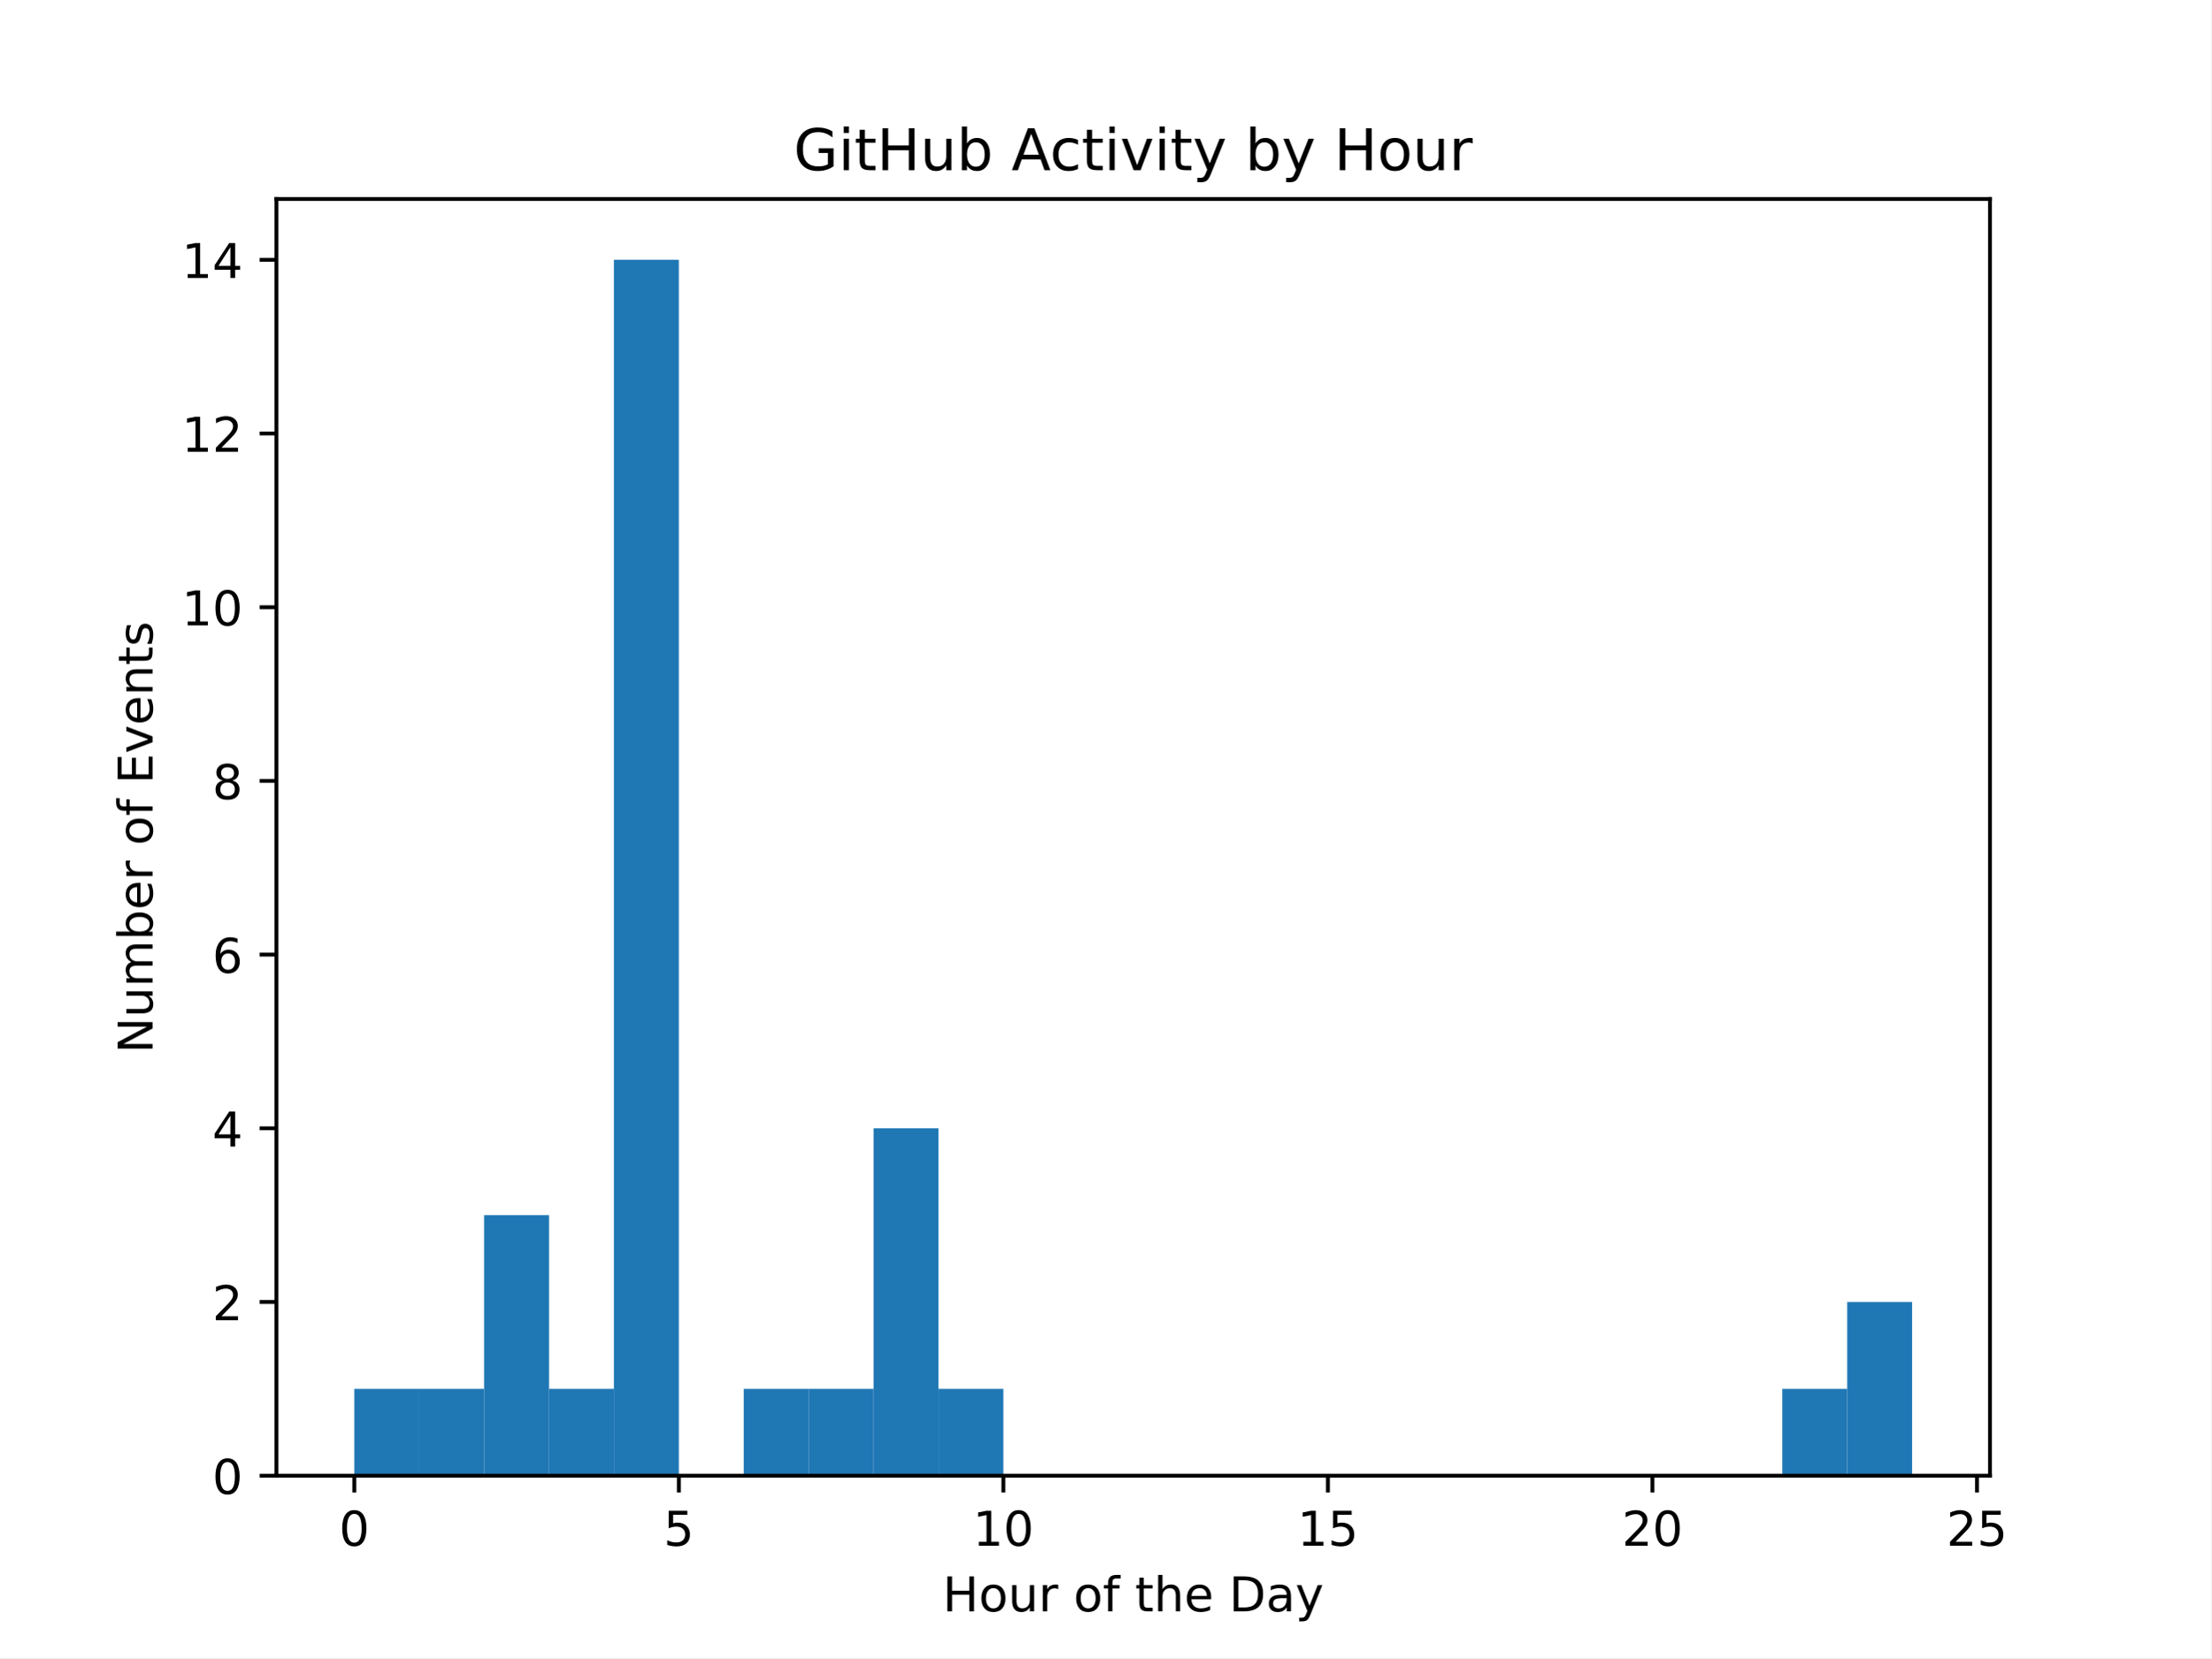
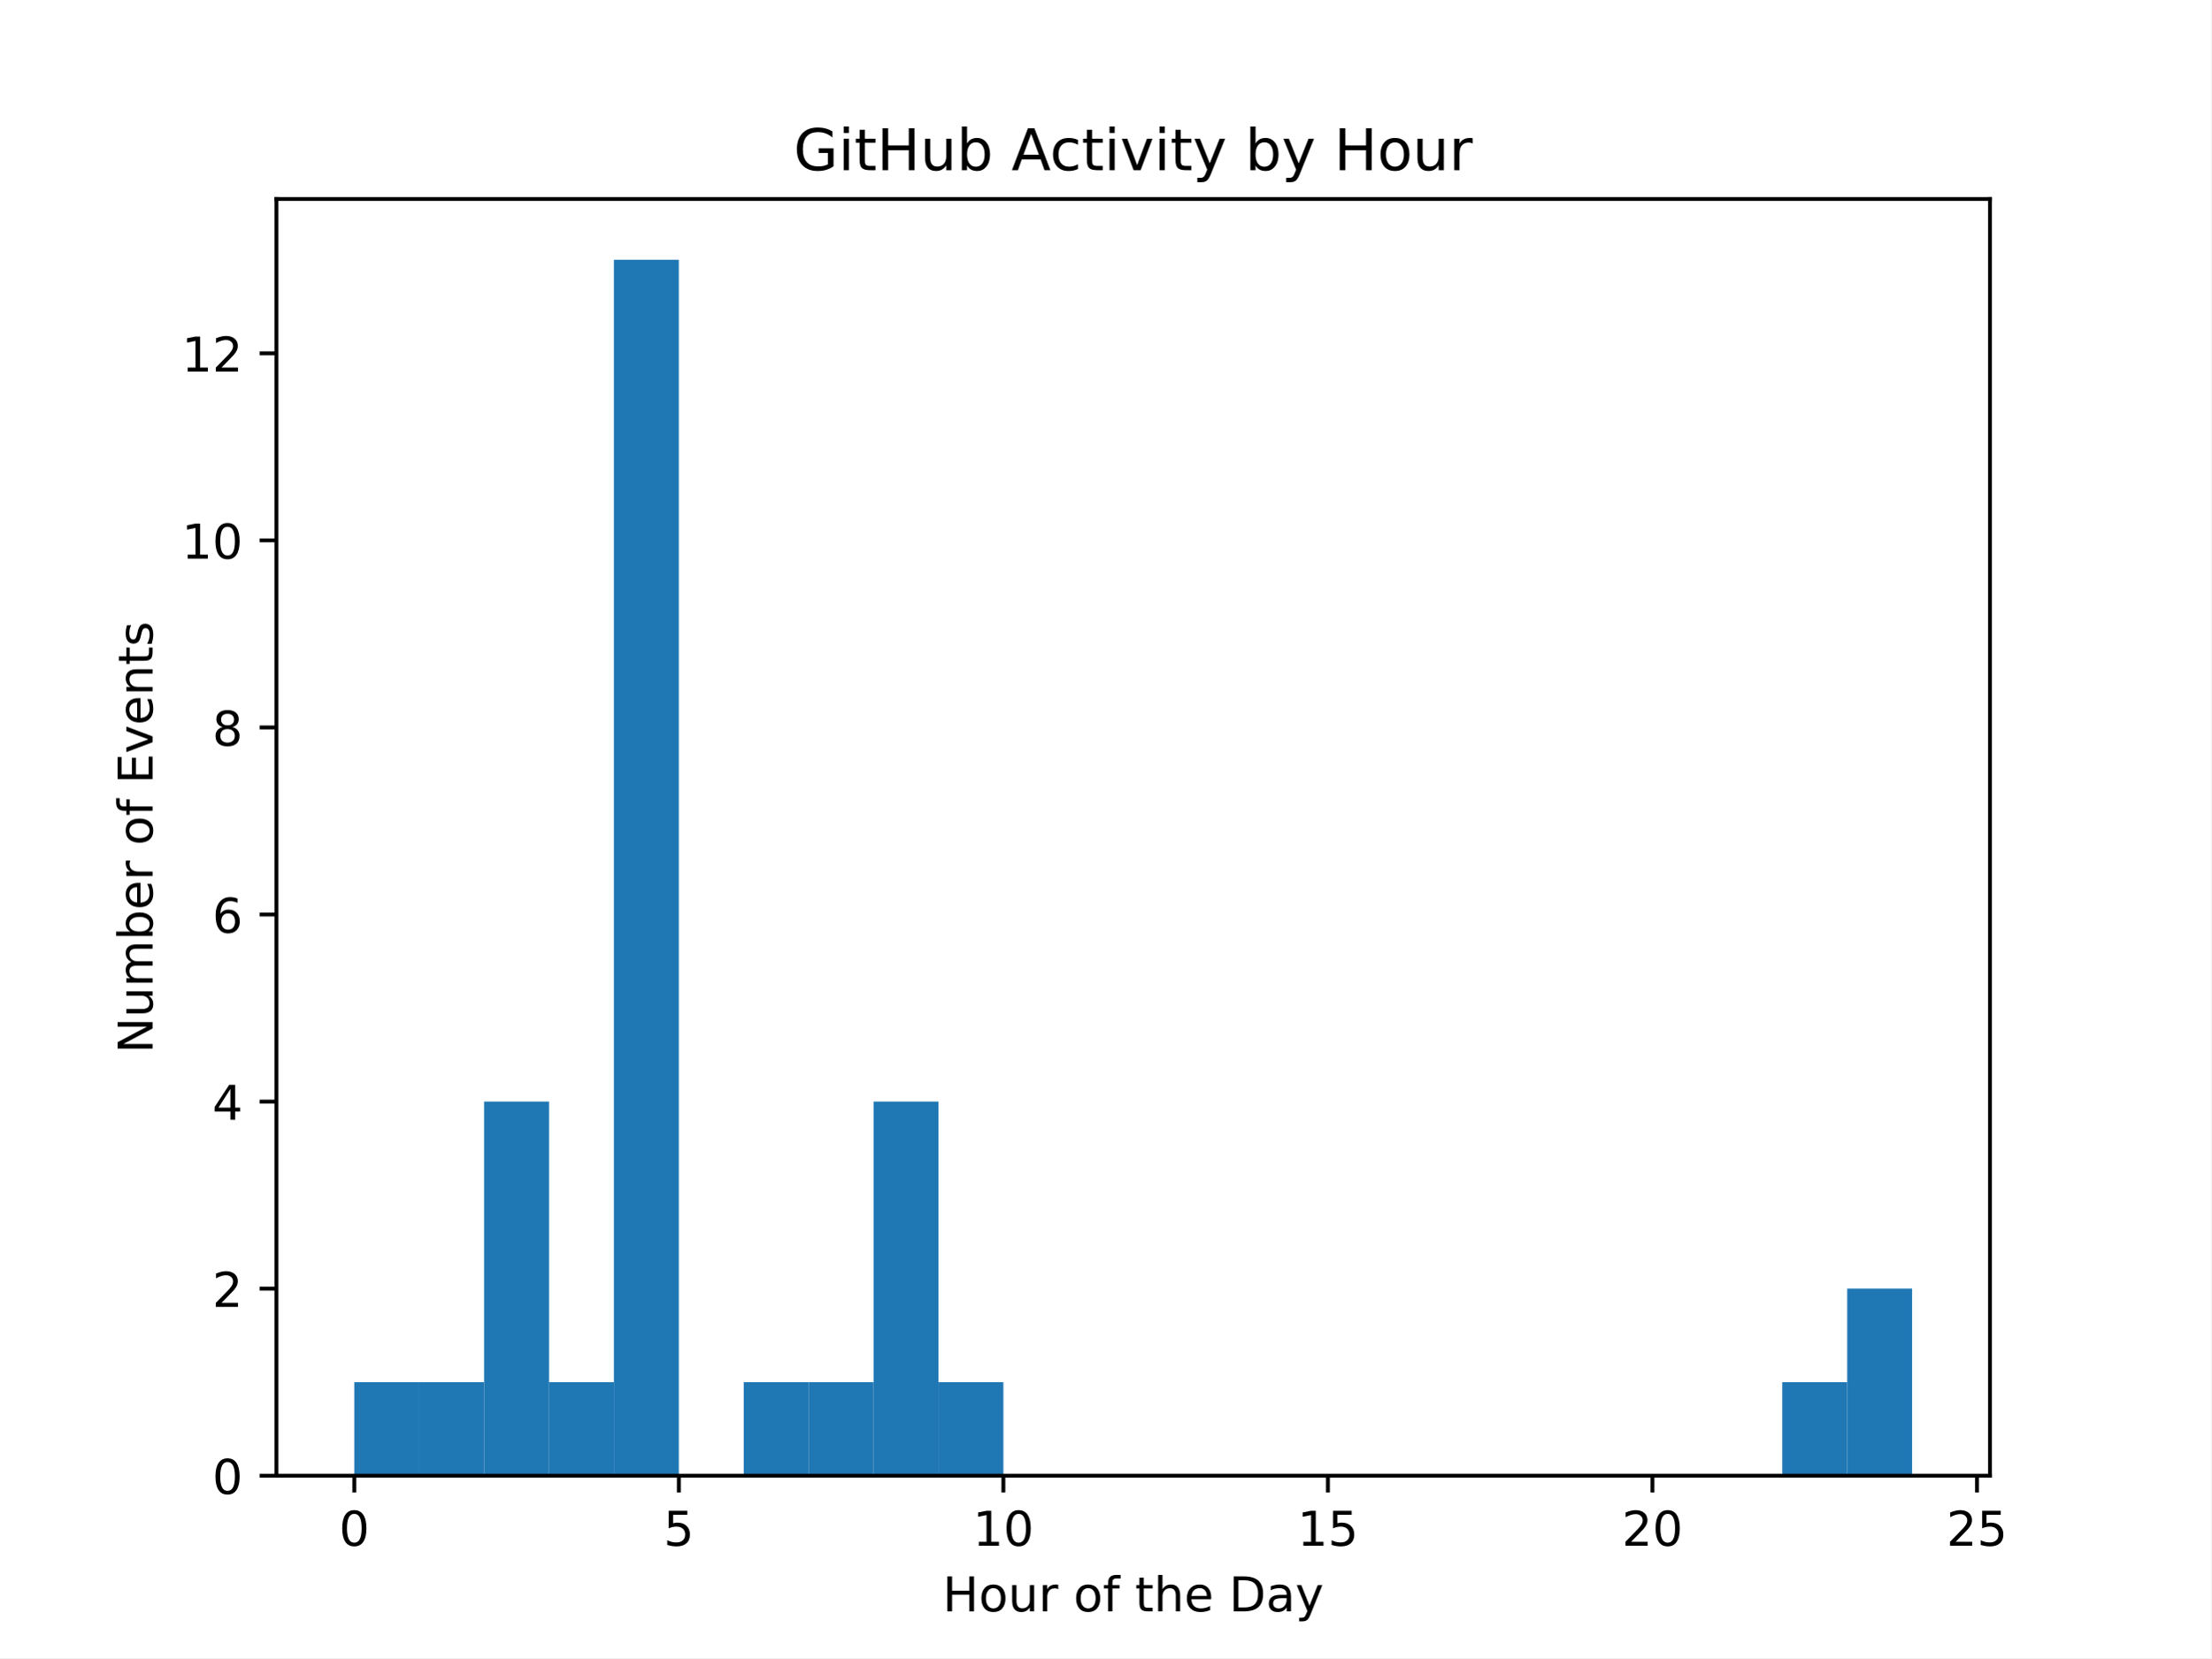
<svg xmlns="http://www.w3.org/2000/svg" xmlns:xlink="http://www.w3.org/1999/xlink" width="460.8pt" height="345.6pt" viewBox="0 0 460.8 345.6" version="1.1">
  <defs>
    <style type="text/css">*{stroke-linejoin: round; stroke-linecap: butt}</style>
  </defs>
  <g id="figure_1">
    <g id="patch_1">
      <path d="M 0 345.6  L 460.8 345.6  L 460.8 0  L 0 0  z " style="fill: #ffffff" />
    </g>
    <g id="axes_1">
      <g id="patch_2">
        <path d="M 57.6 307.584  L 414.72 307.584  L 414.72 41.472  L 57.6 41.472  z " style="fill: #ffffff" />
      </g>
      <g id="patch_3">
-         <path d="M 73.833 307.584  L 87.36 307.584  L 87.36 289.481  L 73.833 289.481  z " clip-path="url(#p10c7b71717)" style="fill: #1f77b4" />
+         <path d="M 73.833 307.584  L 87.36 307.584  L 87.36 288.089  L 73.833 288.089  z " clip-path="url(#p9c74878524)" style="fill: #1f77b4" />
      </g>
      <g id="patch_4">
-         <path d="M 87.36 307.584  L 100.887 307.584  L 100.887 289.481  L 87.36 289.481  z " clip-path="url(#p10c7b71717)" style="fill: #1f77b4" />
+         <path d="M 87.36 307.584  L 100.887 307.584  L 100.887 288.089  L 87.36 288.089  z " clip-path="url(#p9c74878524)" style="fill: #1f77b4" />
      </g>
      <g id="patch_5">
-         <path d="M 100.887 307.584  L 114.415 307.584  L 114.415 253.275  L 100.887 253.275  z " clip-path="url(#p10c7b71717)" style="fill: #1f77b4" />
+         <path d="M 100.887 307.584  L 114.415 307.584  L 114.415 229.602  L 100.887 229.602  z " clip-path="url(#p9c74878524)" style="fill: #1f77b4" />
      </g>
      <g id="patch_6">
-         <path d="M 114.415 307.584  L 127.942 307.584  L 127.942 289.481  L 114.415 289.481  z " clip-path="url(#p10c7b71717)" style="fill: #1f77b4" />
+         <path d="M 114.415 307.584  L 127.942 307.584  L 127.942 288.089  L 114.415 288.089  z " clip-path="url(#p9c74878524)" style="fill: #1f77b4" />
      </g>
      <g id="patch_7">
-         <path d="M 127.942 307.584  L 141.469 307.584  L 141.469 54.144  L 127.942 54.144  z " clip-path="url(#p10c7b71717)" style="fill: #1f77b4" />
+         <path d="M 127.942 307.584  L 141.469 307.584  L 141.469 54.144  L 127.942 54.144  z " clip-path="url(#p9c74878524)" style="fill: #1f77b4" />
      </g>
      <g id="patch_8">
-         <path d="M 141.469 307.584  L 154.996 307.584  L 154.996 307.584  L 141.469 307.584  z " clip-path="url(#p10c7b71717)" style="fill: #1f77b4" />
+         <path d="M 141.469 307.584  L 154.996 307.584  L 154.996 307.584  L 141.469 307.584  z " clip-path="url(#p9c74878524)" style="fill: #1f77b4" />
      </g>
      <g id="patch_9">
-         <path d="M 154.996 307.584  L 168.524 307.584  L 168.524 289.481  L 154.996 289.481  z " clip-path="url(#p10c7b71717)" style="fill: #1f77b4" />
+         <path d="M 154.996 307.584  L 168.524 307.584  L 168.524 288.089  L 154.996 288.089  z " clip-path="url(#p9c74878524)" style="fill: #1f77b4" />
      </g>
      <g id="patch_10">
-         <path d="M 168.524 307.584  L 182.051 307.584  L 182.051 289.481  L 168.524 289.481  z " clip-path="url(#p10c7b71717)" style="fill: #1f77b4" />
+         <path d="M 168.524 307.584  L 182.051 307.584  L 182.051 288.089  L 168.524 288.089  z " clip-path="url(#p9c74878524)" style="fill: #1f77b4" />
      </g>
      <g id="patch_11">
-         <path d="M 182.051 307.584  L 195.578 307.584  L 195.578 235.173  L 182.051 235.173  z " clip-path="url(#p10c7b71717)" style="fill: #1f77b4" />
+         <path d="M 182.051 307.584  L 195.578 307.584  L 195.578 229.602  L 182.051 229.602  z " clip-path="url(#p9c74878524)" style="fill: #1f77b4" />
      </g>
      <g id="patch_12">
-         <path d="M 195.578 307.584  L 209.105 307.584  L 209.105 289.481  L 195.578 289.481  z " clip-path="url(#p10c7b71717)" style="fill: #1f77b4" />
+         <path d="M 195.578 307.584  L 209.105 307.584  L 209.105 288.089  L 195.578 288.089  z " clip-path="url(#p9c74878524)" style="fill: #1f77b4" />
      </g>
      <g id="patch_13">
-         <path d="M 209.105 307.584  L 222.633 307.584  L 222.633 307.584  L 209.105 307.584  z " clip-path="url(#p10c7b71717)" style="fill: #1f77b4" />
+         <path d="M 209.105 307.584  L 222.633 307.584  L 222.633 307.584  L 209.105 307.584  z " clip-path="url(#p9c74878524)" style="fill: #1f77b4" />
      </g>
      <g id="patch_14">
-         <path d="M 222.633 307.584  L 236.16 307.584  L 236.16 307.584  L 222.633 307.584  z " clip-path="url(#p10c7b71717)" style="fill: #1f77b4" />
+         <path d="M 222.633 307.584  L 236.16 307.584  L 236.16 307.584  L 222.633 307.584  z " clip-path="url(#p9c74878524)" style="fill: #1f77b4" />
      </g>
      <g id="patch_15">
-         <path d="M 236.16 307.584  L 249.687 307.584  L 249.687 307.584  L 236.16 307.584  z " clip-path="url(#p10c7b71717)" style="fill: #1f77b4" />
+         <path d="M 236.16 307.584  L 249.687 307.584  L 249.687 307.584  L 236.16 307.584  z " clip-path="url(#p9c74878524)" style="fill: #1f77b4" />
      </g>
      <g id="patch_16">
-         <path d="M 249.687 307.584  L 263.215 307.584  L 263.215 307.584  L 249.687 307.584  z " clip-path="url(#p10c7b71717)" style="fill: #1f77b4" />
+         <path d="M 249.687 307.584  L 263.215 307.584  L 263.215 307.584  L 249.687 307.584  z " clip-path="url(#p9c74878524)" style="fill: #1f77b4" />
      </g>
      <g id="patch_17">
-         <path d="M 263.215 307.584  L 276.742 307.584  L 276.742 307.584  L 263.215 307.584  z " clip-path="url(#p10c7b71717)" style="fill: #1f77b4" />
+         <path d="M 263.215 307.584  L 276.742 307.584  L 276.742 307.584  L 263.215 307.584  z " clip-path="url(#p9c74878524)" style="fill: #1f77b4" />
      </g>
      <g id="patch_18">
-         <path d="M 276.742 307.584  L 290.269 307.584  L 290.269 307.584  L 276.742 307.584  z " clip-path="url(#p10c7b71717)" style="fill: #1f77b4" />
+         <path d="M 276.742 307.584  L 290.269 307.584  L 290.269 307.584  L 276.742 307.584  z " clip-path="url(#p9c74878524)" style="fill: #1f77b4" />
      </g>
      <g id="patch_19">
-         <path d="M 290.269 307.584  L 303.796 307.584  L 303.796 307.584  L 290.269 307.584  z " clip-path="url(#p10c7b71717)" style="fill: #1f77b4" />
+         <path d="M 290.269 307.584  L 303.796 307.584  L 303.796 307.584  L 290.269 307.584  z " clip-path="url(#p9c74878524)" style="fill: #1f77b4" />
      </g>
      <g id="patch_20">
-         <path d="M 303.796 307.584  L 317.324 307.584  L 317.324 307.584  L 303.796 307.584  z " clip-path="url(#p10c7b71717)" style="fill: #1f77b4" />
+         <path d="M 303.796 307.584  L 317.324 307.584  L 317.324 307.584  L 303.796 307.584  z " clip-path="url(#p9c74878524)" style="fill: #1f77b4" />
      </g>
      <g id="patch_21">
-         <path d="M 317.324 307.584  L 330.851 307.584  L 330.851 307.584  L 317.324 307.584  z " clip-path="url(#p10c7b71717)" style="fill: #1f77b4" />
+         <path d="M 317.324 307.584  L 330.851 307.584  L 330.851 307.584  L 317.324 307.584  z " clip-path="url(#p9c74878524)" style="fill: #1f77b4" />
      </g>
      <g id="patch_22">
-         <path d="M 330.851 307.584  L 344.378 307.584  L 344.378 307.584  L 330.851 307.584  z " clip-path="url(#p10c7b71717)" style="fill: #1f77b4" />
+         <path d="M 330.851 307.584  L 344.378 307.584  L 344.378 307.584  L 330.851 307.584  z " clip-path="url(#p9c74878524)" style="fill: #1f77b4" />
      </g>
      <g id="patch_23">
-         <path d="M 344.378 307.584  L 357.905 307.584  L 357.905 307.584  L 344.378 307.584  z " clip-path="url(#p10c7b71717)" style="fill: #1f77b4" />
+         <path d="M 344.378 307.584  L 357.905 307.584  L 357.905 307.584  L 344.378 307.584  z " clip-path="url(#p9c74878524)" style="fill: #1f77b4" />
      </g>
      <g id="patch_24">
-         <path d="M 357.905 307.584  L 371.433 307.584  L 371.433 307.584  L 357.905 307.584  z " clip-path="url(#p10c7b71717)" style="fill: #1f77b4" />
+         <path d="M 357.905 307.584  L 371.433 307.584  L 371.433 307.584  L 357.905 307.584  z " clip-path="url(#p9c74878524)" style="fill: #1f77b4" />
      </g>
      <g id="patch_25">
-         <path d="M 371.433 307.584  L 384.96 307.584  L 384.96 289.481  L 371.433 289.481  z " clip-path="url(#p10c7b71717)" style="fill: #1f77b4" />
+         <path d="M 371.433 307.584  L 384.96 307.584  L 384.96 288.089  L 371.433 288.089  z " clip-path="url(#p9c74878524)" style="fill: #1f77b4" />
      </g>
      <g id="patch_26">
-         <path d="M 384.96 307.584  L 398.487 307.584  L 398.487 271.378  L 384.96 271.378  z " clip-path="url(#p10c7b71717)" style="fill: #1f77b4" />
+         <path d="M 384.96 307.584  L 398.487 307.584  L 398.487 268.593  L 384.96 268.593  z " clip-path="url(#p9c74878524)" style="fill: #1f77b4" />
      </g>
      <g id="matplotlib.axis_1">
        <g id="xtick_1">
          <g id="line2d_1">
            <defs>
-               <path id="mc7bf39b4ec" d="M 0 0  L 0 3.5  " style="stroke: #000000; stroke-width: 0.8" />
+               <path id="m5c6dd346e6" d="M 0 0  L 0 3.5  " style="stroke: #000000; stroke-width: 0.8" />
            </defs>
            <g>
-               <use xlink:href="#mc7bf39b4ec" x="73.833" y="307.584" style="stroke: #000000; stroke-width: 0.8" />
+               <use xlink:href="#m5c6dd346e6" x="73.833" y="307.584" style="stroke: #000000; stroke-width: 0.8" />
            </g>
          </g>
          <g id="text_1">
            <g transform="translate(70.65148 322.1824) scale(0.1 -0.1)">
              <defs>
                <path id="DejaVuSans-30" d="M 2034 4250  Q 1547 4250 1301 3770  Q 1056 3291 1056 2328  Q 1056 1369 1301 889  Q 1547 409 2034 409  Q 2525 409 2770 889  Q 3016 1369 3016 2328  Q 3016 3291 2770 3770  Q 2525 4250 2034 4250  z M 2034 4750  Q 2819 4750 3233 4129  Q 3647 3509 3647 2328  Q 3647 1150 3233 529  Q 2819 -91 2034 -91  Q 1250 -91 836 529  Q 422 1150 422 2328  Q 422 3509 836 4129  Q 1250 4750 2034 4750  z " transform="scale(0.015625)" />
              </defs>
              <use xlink:href="#DejaVuSans-30" />
            </g>
          </g>
        </g>
        <g id="xtick_2">
          <g id="line2d_2">
            <g>
-               <use xlink:href="#mc7bf39b4ec" x="141.469" y="307.584" style="stroke: #000000; stroke-width: 0.8" />
+               <use xlink:href="#m5c6dd346e6" x="141.469" y="307.584" style="stroke: #000000; stroke-width: 0.8" />
            </g>
          </g>
          <g id="text_2">
            <g transform="translate(138.2878 322.1824) scale(0.1 -0.1)">
              <defs>
                <path id="DejaVuSans-35" d="M 691 4666  L 3169 4666  L 3169 4134  L 1269 4134  L 1269 2991  Q 1406 3038 1543 3061  Q 1681 3084 1819 3084  Q 2600 3084 3056 2656  Q 3513 2228 3513 1497  Q 3513 744 3044 326  Q 2575 -91 1722 -91  Q 1428 -91 1123 -41  Q 819 9 494 109  L 494 744  Q 775 591 1075 516  Q 1375 441 1709 441  Q 2250 441 2565 725  Q 2881 1009 2881 1497  Q 2881 1984 2565 2268  Q 2250 2553 1709 2553  Q 1456 2553 1204 2497  Q 953 2441 691 2322  L 691 4666  z " transform="scale(0.015625)" />
              </defs>
              <use xlink:href="#DejaVuSans-35" />
            </g>
          </g>
        </g>
        <g id="xtick_3">
          <g id="line2d_3">
            <g>
-               <use xlink:href="#mc7bf39b4ec" x="209.105" y="307.584" style="stroke: #000000; stroke-width: 0.8" />
+               <use xlink:href="#m5c6dd346e6" x="209.105" y="307.584" style="stroke: #000000; stroke-width: 0.8" />
            </g>
          </g>
          <g id="text_3">
            <g transform="translate(202.743 322.1824) scale(0.1 -0.1)">
              <defs>
                <path id="DejaVuSans-31" d="M 794 531  L 1825 531  L 1825 4091  L 703 3866  L 703 4441  L 1819 4666  L 2450 4666  L 2450 531  L 3481 531  L 3481 0  L 794 0  L 794 531  z " transform="scale(0.015625)" />
              </defs>
              <use xlink:href="#DejaVuSans-31" />
              <use xlink:href="#DejaVuSans-30" transform="translate(63.62305 0)" />
            </g>
          </g>
        </g>
        <g id="xtick_4">
          <g id="line2d_4">
            <g>
-               <use xlink:href="#mc7bf39b4ec" x="276.742" y="307.584" style="stroke: #000000; stroke-width: 0.8" />
+               <use xlink:href="#m5c6dd346e6" x="276.742" y="307.584" style="stroke: #000000; stroke-width: 0.8" />
            </g>
          </g>
          <g id="text_4">
            <g transform="translate(270.3793 322.1824) scale(0.1 -0.1)">
              <use xlink:href="#DejaVuSans-31" />
              <use xlink:href="#DejaVuSans-35" transform="translate(63.62305 0)" />
            </g>
          </g>
        </g>
        <g id="xtick_5">
          <g id="line2d_5">
            <g>
-               <use xlink:href="#mc7bf39b4ec" x="344.378" y="307.584" style="stroke: #000000; stroke-width: 0.8" />
+               <use xlink:href="#m5c6dd346e6" x="344.378" y="307.584" style="stroke: #000000; stroke-width: 0.8" />
            </g>
          </g>
          <g id="text_5">
            <g transform="translate(338.0157 322.1824) scale(0.1 -0.1)">
              <defs>
                <path id="DejaVuSans-32" d="M 1228 531  L 3431 531  L 3431 0  L 469 0  L 469 531  Q 828 903 1448 1529  Q 2069 2156 2228 2338  Q 2531 2678 2651 2914  Q 2772 3150 2772 3378  Q 2772 3750 2511 3984  Q 2250 4219 1831 4219  Q 1534 4219 1204 4116  Q 875 4013 500 3803  L 500 4441  Q 881 4594 1212 4672  Q 1544 4750 1819 4750  Q 2544 4750 2975 4387  Q 3406 4025 3406 3419  Q 3406 3131 3298 2873  Q 3191 2616 2906 2266  Q 2828 2175 2409 1742  Q 1991 1309 1228 531  z " transform="scale(0.015625)" />
              </defs>
              <use xlink:href="#DejaVuSans-32" />
              <use xlink:href="#DejaVuSans-30" transform="translate(63.62305 0)" />
            </g>
          </g>
        </g>
        <g id="xtick_6">
          <g id="line2d_6">
            <g>
-               <use xlink:href="#mc7bf39b4ec" x="412.015" y="307.584" style="stroke: #000000; stroke-width: 0.8" />
+               <use xlink:href="#m5c6dd346e6" x="412.015" y="307.584" style="stroke: #000000; stroke-width: 0.8" />
            </g>
          </g>
          <g id="text_6">
            <g transform="translate(405.652 322.1824) scale(0.1 -0.1)">
              <use xlink:href="#DejaVuSans-32" />
              <use xlink:href="#DejaVuSans-35" transform="translate(63.62305 0)" />
            </g>
          </g>
        </g>
        <g id="text_7">
          <g transform="translate(196.4506 335.8606) scale(0.1 -0.1)">
            <defs>
              <path id="DejaVuSans-48" d="M 628 4666  L 1259 4666  L 1259 2753  L 3553 2753  L 3553 4666  L 4184 4666  L 4184 0  L 3553 0  L 3553 2222  L 1259 2222  L 1259 0  L 628 0  L 628 4666  z " transform="scale(0.015625)" />
              <path id="DejaVuSans-6f" d="M 1959 3097  Q 1497 3097 1228 2736  Q 959 2375 959 1747  Q 959 1119 1226 758  Q 1494 397 1959 397  Q 2419 397 2687 759  Q 2956 1122 2956 1747  Q 2956 2369 2687 2733  Q 2419 3097 1959 3097  z M 1959 3584  Q 2709 3584 3137 3096  Q 3566 2609 3566 1747  Q 3566 888 3137 398  Q 2709 -91 1959 -91  Q 1206 -91 779 398  Q 353 888 353 1747  Q 353 2609 779 3096  Q 1206 3584 1959 3584  z " transform="scale(0.015625)" />
              <path id="DejaVuSans-75" d="M 544 1381  L 544 3500  L 1119 3500  L 1119 1403  Q 1119 906 1312 657  Q 1506 409 1894 409  Q 2359 409 2629 706  Q 2900 1003 2900 1516  L 2900 3500  L 3475 3500  L 3475 0  L 2900 0  L 2900 538  Q 2691 219 2414 64  Q 2138 -91 1772 -91  Q 1169 -91 856 284  Q 544 659 544 1381  z M 1991 3584  L 1991 3584  z " transform="scale(0.015625)" />
              <path id="DejaVuSans-72" d="M 2631 2963  Q 2534 3019 2420 3045  Q 2306 3072 2169 3072  Q 1681 3072 1420 2755  Q 1159 2438 1159 1844  L 1159 0  L 581 0  L 581 3500  L 1159 3500  L 1159 2956  Q 1341 3275 1631 3429  Q 1922 3584 2338 3584  Q 2397 3584 2469 3576  Q 2541 3569 2628 3553  L 2631 2963  z " transform="scale(0.015625)" />
              <path id="DejaVuSans-20" transform="scale(0.015625)" />
              <path id="DejaVuSans-66" d="M 2375 4863  L 2375 4384  L 1825 4384  Q 1516 4384 1395 4259  Q 1275 4134 1275 3809  L 1275 3500  L 2222 3500  L 2222 3053  L 1275 3053  L 1275 0  L 697 0  L 697 3053  L 147 3053  L 147 3500  L 697 3500  L 697 3744  Q 697 4328 969 4595  Q 1241 4863 1831 4863  L 2375 4863  z " transform="scale(0.015625)" />
              <path id="DejaVuSans-74" d="M 1172 4494  L 1172 3500  L 2356 3500  L 2356 3053  L 1172 3053  L 1172 1153  Q 1172 725 1289 603  Q 1406 481 1766 481  L 2356 481  L 2356 0  L 1766 0  Q 1100 0 847 248  Q 594 497 594 1153  L 594 3053  L 172 3053  L 172 3500  L 594 3500  L 594 4494  L 1172 4494  z " transform="scale(0.015625)" />
              <path id="DejaVuSans-68" d="M 3513 2113  L 3513 0  L 2938 0  L 2938 2094  Q 2938 2591 2744 2837  Q 2550 3084 2163 3084  Q 1697 3084 1428 2787  Q 1159 2491 1159 1978  L 1159 0  L 581 0  L 581 4863  L 1159 4863  L 1159 2956  Q 1366 3272 1645 3428  Q 1925 3584 2291 3584  Q 2894 3584 3203 3211  Q 3513 2838 3513 2113  z " transform="scale(0.015625)" />
              <path id="DejaVuSans-65" d="M 3597 1894  L 3597 1613  L 953 1613  Q 991 1019 1311 708  Q 1631 397 2203 397  Q 2534 397 2845 478  Q 3156 559 3463 722  L 3463 178  Q 3153 47 2828 -22  Q 2503 -91 2169 -91  Q 1331 -91 842 396  Q 353 884 353 1716  Q 353 2575 817 3079  Q 1281 3584 2069 3584  Q 2775 3584 3186 3129  Q 3597 2675 3597 1894  z M 3022 2063  Q 3016 2534 2758 2815  Q 2500 3097 2075 3097  Q 1594 3097 1305 2825  Q 1016 2553 972 2059  L 3022 2063  z " transform="scale(0.015625)" />
              <path id="DejaVuSans-44" d="M 1259 4147  L 1259 519  L 2022 519  Q 2988 519 3436 956  Q 3884 1394 3884 2338  Q 3884 3275 3436 3711  Q 2988 4147 2022 4147  L 1259 4147  z M 628 4666  L 1925 4666  Q 3281 4666 3915 4102  Q 4550 3538 4550 2338  Q 4550 1131 3912 565  Q 3275 0 1925 0  L 628 0  L 628 4666  z " transform="scale(0.015625)" />
              <path id="DejaVuSans-61" d="M 2194 1759  Q 1497 1759 1228 1600  Q 959 1441 959 1056  Q 959 750 1161 570  Q 1363 391 1709 391  Q 2188 391 2477 730  Q 2766 1069 2766 1631  L 2766 1759  L 2194 1759  z M 3341 1997  L 3341 0  L 2766 0  L 2766 531  Q 2569 213 2275 61  Q 1981 -91 1556 -91  Q 1019 -91 701 211  Q 384 513 384 1019  Q 384 1609 779 1909  Q 1175 2209 1959 2209  L 2766 2209  L 2766 2266  Q 2766 2663 2505 2880  Q 2244 3097 1772 3097  Q 1472 3097 1187 3025  Q 903 2953 641 2809  L 641 3341  Q 956 3463 1253 3523  Q 1550 3584 1831 3584  Q 2591 3584 2966 3190  Q 3341 2797 3341 1997  z " transform="scale(0.015625)" />
              <path id="DejaVuSans-79" d="M 2059 -325  Q 1816 -950 1584 -1140  Q 1353 -1331 966 -1331  L 506 -1331  L 506 -850  L 844 -850  Q 1081 -850 1212 -737  Q 1344 -625 1503 -206  L 1606 56  L 191 3500  L 800 3500  L 1894 763  L 2988 3500  L 3597 3500  L 2059 -325  z " transform="scale(0.015625)" />
            </defs>
            <use xlink:href="#DejaVuSans-48" />
            <use xlink:href="#DejaVuSans-6f" transform="translate(75.19531 0)" />
            <use xlink:href="#DejaVuSans-75" transform="translate(136.377 0)" />
            <use xlink:href="#DejaVuSans-72" transform="translate(199.7559 0)" />
            <use xlink:href="#DejaVuSans-20" transform="translate(240.8691 0)" />
            <use xlink:href="#DejaVuSans-6f" transform="translate(272.6562 0)" />
            <use xlink:href="#DejaVuSans-66" transform="translate(333.8379 0)" />
            <use xlink:href="#DejaVuSans-20" transform="translate(369.043 0)" />
            <use xlink:href="#DejaVuSans-74" transform="translate(400.8301 0)" />
            <use xlink:href="#DejaVuSans-68" transform="translate(440.0391 0)" />
            <use xlink:href="#DejaVuSans-65" transform="translate(503.418 0)" />
            <use xlink:href="#DejaVuSans-20" transform="translate(564.9414 0)" />
            <use xlink:href="#DejaVuSans-44" transform="translate(596.7285 0)" />
            <use xlink:href="#DejaVuSans-61" transform="translate(673.7305 0)" />
            <use xlink:href="#DejaVuSans-79" transform="translate(735.0098 0)" />
          </g>
        </g>
      </g>
      <g id="matplotlib.axis_2">
        <g id="ytick_1">
          <g id="line2d_7">
            <defs>
-               <path id="m70cce11f46" d="M 0 0  L -3.5 0  " style="stroke: #000000; stroke-width: 0.8" />
+               <path id="mb0e2f9ed86" d="M 0 0  L -3.5 0  " style="stroke: #000000; stroke-width: 0.8" />
            </defs>
            <g>
-               <use xlink:href="#m70cce11f46" x="57.6" y="307.584" style="stroke: #000000; stroke-width: 0.8" />
+               <use xlink:href="#mb0e2f9ed86" x="57.6" y="307.584" style="stroke: #000000; stroke-width: 0.8" />
            </g>
          </g>
          <g id="text_8">
            <g transform="translate(44.2375 311.3832) scale(0.1 -0.1)">
              <use xlink:href="#DejaVuSans-30" />
            </g>
          </g>
        </g>
        <g id="ytick_2">
          <g id="line2d_8">
            <g>
-               <use xlink:href="#m70cce11f46" x="57.6" y="271.378" style="stroke: #000000; stroke-width: 0.8" />
+               <use xlink:href="#mb0e2f9ed86" x="57.6" y="268.593" style="stroke: #000000; stroke-width: 0.8" />
            </g>
          </g>
          <g id="text_9">
-             <g transform="translate(44.2375 275.1775) scale(0.1 -0.1)">
+             <g transform="translate(44.2375 272.3924) scale(0.1 -0.1)">
              <use xlink:href="#DejaVuSans-32" />
            </g>
          </g>
        </g>
        <g id="ytick_3">
          <g id="line2d_9">
            <g>
-               <use xlink:href="#m70cce11f46" x="57.6" y="235.173" style="stroke: #000000; stroke-width: 0.8" />
+               <use xlink:href="#mb0e2f9ed86" x="57.6" y="229.602" style="stroke: #000000; stroke-width: 0.8" />
            </g>
          </g>
          <g id="text_10">
-             <g transform="translate(44.2375 238.9718) scale(0.1 -0.1)">
+             <g transform="translate(44.2375 233.4017) scale(0.1 -0.1)">
              <defs>
                <path id="DejaVuSans-34" d="M 2419 4116  L 825 1625  L 2419 1625  L 2419 4116  z M 2253 4666  L 3047 4666  L 3047 1625  L 3713 1625  L 3713 1100  L 3047 1100  L 3047 0  L 2419 0  L 2419 1100  L 313 1100  L 313 1709  L 2253 4666  z " transform="scale(0.015625)" />
              </defs>
              <use xlink:href="#DejaVuSans-34" />
            </g>
          </g>
        </g>
        <g id="ytick_4">
          <g id="line2d_10">
            <g>
-               <use xlink:href="#m70cce11f46" x="57.6" y="198.967" style="stroke: #000000; stroke-width: 0.8" />
+               <use xlink:href="#mb0e2f9ed86" x="57.6" y="190.612" style="stroke: #000000; stroke-width: 0.8" />
            </g>
          </g>
          <g id="text_11">
-             <g transform="translate(44.2375 202.7661) scale(0.1 -0.1)">
+             <g transform="translate(44.2375 194.4109) scale(0.1 -0.1)">
              <defs>
                <path id="DejaVuSans-36" d="M 2113 2584  Q 1688 2584 1439 2293  Q 1191 2003 1191 1497  Q 1191 994 1439 701  Q 1688 409 2113 409  Q 2538 409 2786 701  Q 3034 994 3034 1497  Q 3034 2003 2786 2293  Q 2538 2584 2113 2584  z M 3366 4563  L 3366 3988  Q 3128 4100 2886 4159  Q 2644 4219 2406 4219  Q 1781 4219 1451 3797  Q 1122 3375 1075 2522  Q 1259 2794 1537 2939  Q 1816 3084 2150 3084  Q 2853 3084 3261 2657  Q 3669 2231 3669 1497  Q 3669 778 3244 343  Q 2819 -91 2113 -91  Q 1303 -91 875 529  Q 447 1150 447 2328  Q 447 3434 972 4092  Q 1497 4750 2381 4750  Q 2619 4750 2861 4703  Q 3103 4656 3366 4563  z " transform="scale(0.015625)" />
              </defs>
              <use xlink:href="#DejaVuSans-36" />
            </g>
          </g>
        </g>
        <g id="ytick_5">
          <g id="line2d_11">
            <g>
-               <use xlink:href="#m70cce11f46" x="57.6" y="162.761" style="stroke: #000000; stroke-width: 0.8" />
+               <use xlink:href="#mb0e2f9ed86" x="57.6" y="151.621" style="stroke: #000000; stroke-width: 0.8" />
            </g>
          </g>
          <g id="text_12">
-             <g transform="translate(44.2375 166.5604) scale(0.1 -0.1)">
+             <g transform="translate(44.2375 155.4201) scale(0.1 -0.1)">
              <defs>
                <path id="DejaVuSans-38" d="M 2034 2216  Q 1584 2216 1326 1975  Q 1069 1734 1069 1313  Q 1069 891 1326 650  Q 1584 409 2034 409  Q 2484 409 2743 651  Q 3003 894 3003 1313  Q 3003 1734 2745 1975  Q 2488 2216 2034 2216  z M 1403 2484  Q 997 2584 770 2862  Q 544 3141 544 3541  Q 544 4100 942 4425  Q 1341 4750 2034 4750  Q 2731 4750 3128 4425  Q 3525 4100 3525 3541  Q 3525 3141 3298 2862  Q 3072 2584 2669 2484  Q 3125 2378 3379 2068  Q 3634 1759 3634 1313  Q 3634 634 3220 271  Q 2806 -91 2034 -91  Q 1263 -91 848 271  Q 434 634 434 1313  Q 434 1759 690 2068  Q 947 2378 1403 2484  z M 1172 3481  Q 1172 3119 1398 2916  Q 1625 2713 2034 2713  Q 2441 2713 2670 2916  Q 2900 3119 2900 3481  Q 2900 3844 2670 4047  Q 2441 4250 2034 4250  Q 1625 4250 1398 4047  Q 1172 3844 1172 3481  z " transform="scale(0.015625)" />
              </defs>
              <use xlink:href="#DejaVuSans-38" />
            </g>
          </g>
        </g>
        <g id="ytick_6">
          <g id="line2d_12">
            <g>
-               <use xlink:href="#m70cce11f46" x="57.6" y="126.555" style="stroke: #000000; stroke-width: 0.8" />
+               <use xlink:href="#mb0e2f9ed86" x="57.6" y="112.63" style="stroke: #000000; stroke-width: 0.8" />
            </g>
          </g>
          <g id="text_13">
-             <g transform="translate(37.875 130.3546) scale(0.1 -0.1)">
+             <g transform="translate(37.875 116.4294) scale(0.1 -0.1)">
              <use xlink:href="#DejaVuSans-31" />
              <use xlink:href="#DejaVuSans-30" transform="translate(63.62305 0)" />
            </g>
          </g>
        </g>
        <g id="ytick_7">
          <g id="line2d_13">
            <g>
-               <use xlink:href="#m70cce11f46" x="57.6" y="90.35" style="stroke: #000000; stroke-width: 0.8" />
+               <use xlink:href="#mb0e2f9ed86" x="57.6" y="73.639" style="stroke: #000000; stroke-width: 0.8" />
            </g>
          </g>
          <g id="text_14">
-             <g transform="translate(37.875 94.14893) scale(0.1 -0.1)">
+             <g transform="translate(37.875 77.4386) scale(0.1 -0.1)">
              <use xlink:href="#DejaVuSans-31" />
              <use xlink:href="#DejaVuSans-32" transform="translate(63.62305 0)" />
            </g>
          </g>
        </g>
-         <g id="ytick_8">
-           <g id="line2d_14">
-             <g>
-               <use xlink:href="#m70cce11f46" x="57.6" y="54.144" style="stroke: #000000; stroke-width: 0.8" />
-             </g>
-           </g>
-           <g id="text_15">
-             <g transform="translate(37.875 57.94322) scale(0.1 -0.1)">
-               <use xlink:href="#DejaVuSans-31" />
-               <use xlink:href="#DejaVuSans-34" transform="translate(63.62305 0)" />
-             </g>
-           </g>
-         </g>
-         <g id="text_16">
+         <g id="text_15">
          <g transform="translate(31.79531 219.5405) rotate(-90) scale(0.1 -0.1)">
            <defs>
              <path id="DejaVuSans-4e" d="M 628 4666  L 1478 4666  L 3547 763  L 3547 4666  L 4159 4666  L 4159 0  L 3309 0  L 1241 3903  L 1241 0  L 628 0  L 628 4666  z " transform="scale(0.015625)" />
              <path id="DejaVuSans-6d" d="M 3328 2828  Q 3544 3216 3844 3400  Q 4144 3584 4550 3584  Q 5097 3584 5394 3201  Q 5691 2819 5691 2113  L 5691 0  L 5113 0  L 5113 2094  Q 5113 2597 4934 2840  Q 4756 3084 4391 3084  Q 3944 3084 3684 2787  Q 3425 2491 3425 1978  L 3425 0  L 2847 0  L 2847 2094  Q 2847 2600 2669 2842  Q 2491 3084 2119 3084  Q 1678 3084 1418 2786  Q 1159 2488 1159 1978  L 1159 0  L 581 0  L 581 3500  L 1159 3500  L 1159 2956  Q 1356 3278 1631 3431  Q 1906 3584 2284 3584  Q 2666 3584 2933 3390  Q 3200 3197 3328 2828  z " transform="scale(0.015625)" />
              <path id="DejaVuSans-62" d="M 3116 1747  Q 3116 2381 2855 2742  Q 2594 3103 2138 3103  Q 1681 3103 1420 2742  Q 1159 2381 1159 1747  Q 1159 1113 1420 752  Q 1681 391 2138 391  Q 2594 391 2855 752  Q 3116 1113 3116 1747  z M 1159 2969  Q 1341 3281 1617 3432  Q 1894 3584 2278 3584  Q 2916 3584 3314 3078  Q 3713 2572 3713 1747  Q 3713 922 3314 415  Q 2916 -91 2278 -91  Q 1894 -91 1617 61  Q 1341 213 1159 525  L 1159 0  L 581 0  L 581 4863  L 1159 4863  L 1159 2969  z " transform="scale(0.015625)" />
              <path id="DejaVuSans-45" d="M 628 4666  L 3578 4666  L 3578 4134  L 1259 4134  L 1259 2753  L 3481 2753  L 3481 2222  L 1259 2222  L 1259 531  L 3634 531  L 3634 0  L 628 0  L 628 4666  z " transform="scale(0.015625)" />
              <path id="DejaVuSans-76" d="M 191 3500  L 800 3500  L 1894 563  L 2988 3500  L 3597 3500  L 2284 0  L 1503 0  L 191 3500  z " transform="scale(0.015625)" />
              <path id="DejaVuSans-6e" d="M 3513 2113  L 3513 0  L 2938 0  L 2938 2094  Q 2938 2591 2744 2837  Q 2550 3084 2163 3084  Q 1697 3084 1428 2787  Q 1159 2491 1159 1978  L 1159 0  L 581 0  L 581 3500  L 1159 3500  L 1159 2956  Q 1366 3272 1645 3428  Q 1925 3584 2291 3584  Q 2894 3584 3203 3211  Q 3513 2838 3513 2113  z " transform="scale(0.015625)" />
              <path id="DejaVuSans-73" d="M 2834 3397  L 2834 2853  Q 2591 2978 2328 3040  Q 2066 3103 1784 3103  Q 1356 3103 1142 2972  Q 928 2841 928 2578  Q 928 2378 1081 2264  Q 1234 2150 1697 2047  L 1894 2003  Q 2506 1872 2764 1633  Q 3022 1394 3022 966  Q 3022 478 2636 193  Q 2250 -91 1575 -91  Q 1294 -91 989 -36  Q 684 19 347 128  L 347 722  Q 666 556 975 473  Q 1284 391 1588 391  Q 1994 391 2212 530  Q 2431 669 2431 922  Q 2431 1156 2273 1281  Q 2116 1406 1581 1522  L 1381 1569  Q 847 1681 609 1914  Q 372 2147 372 2553  Q 372 3047 722 3315  Q 1072 3584 1716 3584  Q 2034 3584 2315 3537  Q 2597 3491 2834 3397  z " transform="scale(0.015625)" />
            </defs>
            <use xlink:href="#DejaVuSans-4e" />
            <use xlink:href="#DejaVuSans-75" transform="translate(74.80469 0)" />
            <use xlink:href="#DejaVuSans-6d" transform="translate(138.1836 0)" />
            <use xlink:href="#DejaVuSans-62" transform="translate(235.5957 0)" />
            <use xlink:href="#DejaVuSans-65" transform="translate(299.0723 0)" />
            <use xlink:href="#DejaVuSans-72" transform="translate(360.5957 0)" />
            <use xlink:href="#DejaVuSans-20" transform="translate(401.709 0)" />
            <use xlink:href="#DejaVuSans-6f" transform="translate(433.4961 0)" />
            <use xlink:href="#DejaVuSans-66" transform="translate(494.6777 0)" />
            <use xlink:href="#DejaVuSans-20" transform="translate(529.8828 0)" />
            <use xlink:href="#DejaVuSans-45" transform="translate(561.6699 0)" />
            <use xlink:href="#DejaVuSans-76" transform="translate(624.8535 0)" />
            <use xlink:href="#DejaVuSans-65" transform="translate(684.0332 0)" />
            <use xlink:href="#DejaVuSans-6e" transform="translate(745.5566 0)" />
            <use xlink:href="#DejaVuSans-74" transform="translate(808.9355 0)" />
            <use xlink:href="#DejaVuSans-73" transform="translate(848.1445 0)" />
          </g>
        </g>
      </g>
      <g id="patch_27">
        <path d="M 57.6 307.584  L 57.6 41.472  " style="fill: none; stroke: #000000; stroke-width: 0.8; stroke-linejoin: miter; stroke-linecap: square" />
      </g>
      <g id="patch_28">
        <path d="M 414.72 307.584  L 414.72 41.472  " style="fill: none; stroke: #000000; stroke-width: 0.8; stroke-linejoin: miter; stroke-linecap: square" />
      </g>
      <g id="patch_29">
        <path d="M 57.6 307.584  L 414.72 307.584  " style="fill: none; stroke: #000000; stroke-width: 0.8; stroke-linejoin: miter; stroke-linecap: square" />
      </g>
      <g id="patch_30">
        <path d="M 57.6 41.472  L 414.72 41.472  " style="fill: none; stroke: #000000; stroke-width: 0.8; stroke-linejoin: miter; stroke-linecap: square" />
      </g>
-       <g id="text_17">
+       <g id="text_16">
        <g transform="translate(165.3956 35.472) scale(0.12 -0.12)">
          <defs>
            <path id="DejaVuSans-47" d="M 3809 666  L 3809 1919  L 2778 1919  L 2778 2438  L 4434 2438  L 4434 434  Q 4069 175 3628 42  Q 3188 -91 2688 -91  Q 1594 -91 976 548  Q 359 1188 359 2328  Q 359 3472 976 4111  Q 1594 4750 2688 4750  Q 3144 4750 3555 4637  Q 3966 4525 4313 4306  L 4313 3634  Q 3963 3931 3569 4081  Q 3175 4231 2741 4231  Q 1884 4231 1454 3753  Q 1025 3275 1025 2328  Q 1025 1384 1454 906  Q 1884 428 2741 428  Q 3075 428 3337 486  Q 3600 544 3809 666  z " transform="scale(0.015625)" />
            <path id="DejaVuSans-69" d="M 603 3500  L 1178 3500  L 1178 0  L 603 0  L 603 3500  z M 603 4863  L 1178 4863  L 1178 4134  L 603 4134  L 603 4863  z " transform="scale(0.015625)" />
            <path id="DejaVuSans-41" d="M 2188 4044  L 1331 1722  L 3047 1722  L 2188 4044  z M 1831 4666  L 2547 4666  L 4325 0  L 3669 0  L 3244 1197  L 1141 1197  L 716 0  L 50 0  L 1831 4666  z " transform="scale(0.015625)" />
            <path id="DejaVuSans-63" d="M 3122 3366  L 3122 2828  Q 2878 2963 2633 3030  Q 2388 3097 2138 3097  Q 1578 3097 1268 2742  Q 959 2388 959 1747  Q 959 1106 1268 751  Q 1578 397 2138 397  Q 2388 397 2633 464  Q 2878 531 3122 666  L 3122 134  Q 2881 22 2623 -34  Q 2366 -91 2075 -91  Q 1284 -91 818 406  Q 353 903 353 1747  Q 353 2603 823 3093  Q 1294 3584 2113 3584  Q 2378 3584 2631 3529  Q 2884 3475 3122 3366  z " transform="scale(0.015625)" />
          </defs>
          <use xlink:href="#DejaVuSans-47" />
          <use xlink:href="#DejaVuSans-69" transform="translate(77.49023 0)" />
          <use xlink:href="#DejaVuSans-74" transform="translate(105.2734 0)" />
          <use xlink:href="#DejaVuSans-48" transform="translate(144.4824 0)" />
          <use xlink:href="#DejaVuSans-75" transform="translate(219.6777 0)" />
          <use xlink:href="#DejaVuSans-62" transform="translate(283.0566 0)" />
          <use xlink:href="#DejaVuSans-20" transform="translate(346.5332 0)" />
          <use xlink:href="#DejaVuSans-41" transform="translate(378.3203 0)" />
          <use xlink:href="#DejaVuSans-63" transform="translate(444.9785 0)" />
          <use xlink:href="#DejaVuSans-74" transform="translate(499.959 0)" />
          <use xlink:href="#DejaVuSans-69" transform="translate(539.168 0)" />
          <use xlink:href="#DejaVuSans-76" transform="translate(566.9512 0)" />
          <use xlink:href="#DejaVuSans-69" transform="translate(626.1309 0)" />
          <use xlink:href="#DejaVuSans-74" transform="translate(653.9141 0)" />
          <use xlink:href="#DejaVuSans-79" transform="translate(693.123 0)" />
          <use xlink:href="#DejaVuSans-20" transform="translate(752.3027 0)" />
          <use xlink:href="#DejaVuSans-62" transform="translate(784.0898 0)" />
          <use xlink:href="#DejaVuSans-79" transform="translate(847.5664 0)" />
          <use xlink:href="#DejaVuSans-20" transform="translate(906.7461 0)" />
          <use xlink:href="#DejaVuSans-48" transform="translate(938.5332 0)" />
          <use xlink:href="#DejaVuSans-6f" transform="translate(1013.729 0)" />
          <use xlink:href="#DejaVuSans-75" transform="translate(1074.91 0)" />
          <use xlink:href="#DejaVuSans-72" transform="translate(1138.289 0)" />
        </g>
      </g>
    </g>
  </g>
  <defs>
-     <clipPath id="p10c7b71717">
+     <clipPath id="p9c74878524">
      <rect x="57.6" y="41.472" width="357.12" height="266.112" />
    </clipPath>
  </defs>
</svg>
